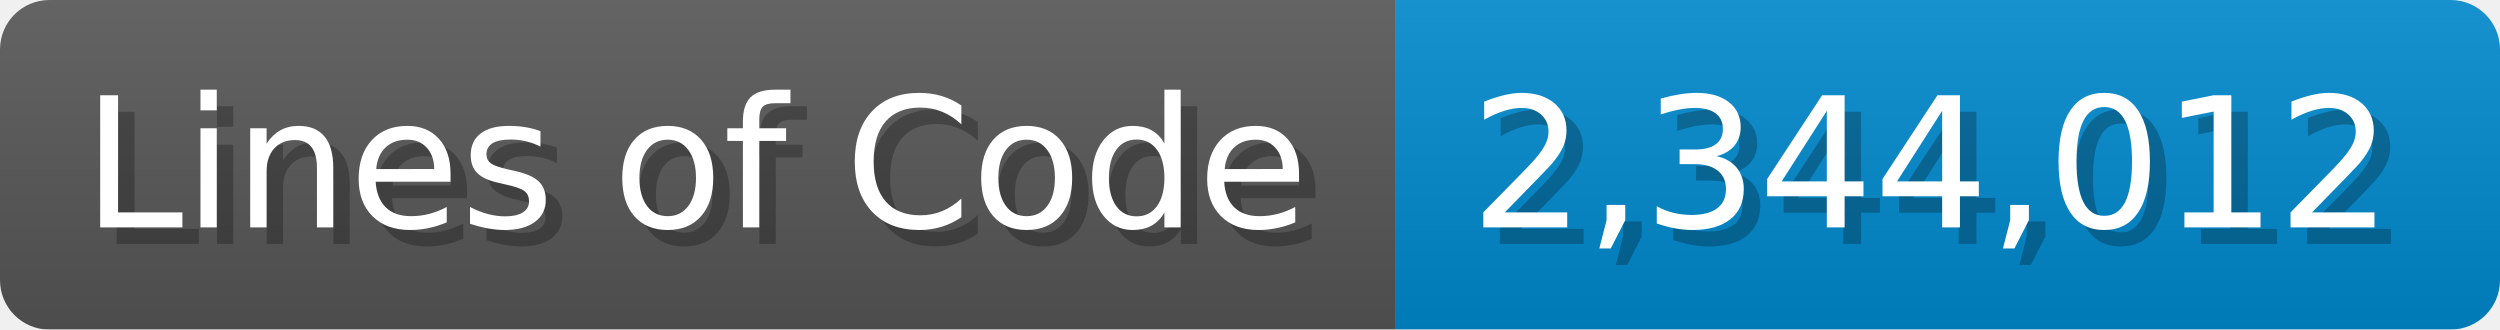
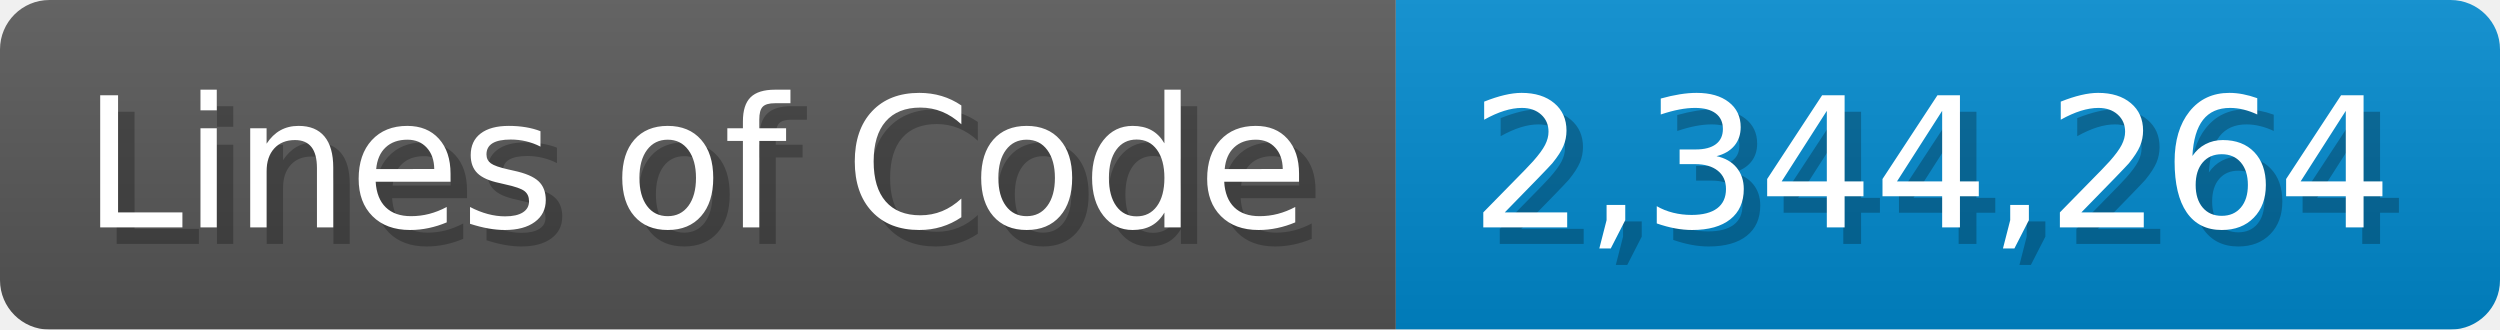
<svg xmlns="http://www.w3.org/2000/svg" width="151.7" height="20" viewBox="0 0 1517 200">
  <linearGradient id="a" x2="0" y2="100%">
    <stop offset="0" stop-opacity=".1" stop-color="#EEE" />
    <stop offset="1" stop-opacity=".1" />
  </linearGradient>
  <mask id="m">
    <rect width="1517" height="200" rx="30" fill="#FFF" />
  </mask>
  <g mask="url(#m)">
    <rect width="847" height="200" fill="#555" />
    <rect width="670" height="200" fill="#08C" x="847" />
    <rect width="1517" height="200" fill="url(#a)" />
  </g>
  <g fill="#fff" text-anchor="start" font-family="Verdana,DejaVu Sans,sans-serif" font-size="110">
    <text x="60" y="148" textLength="747" fill="#000" opacity="0.25">Lines of Code</text>
    <text x="50" y="138" textLength="747">Lines of Code</text>
-     <text x="902" y="148" textLength="570" fill="#000" opacity="0.25">2,344,012</text>
-     <text x="892" y="138" textLength="570">2,344,012</text>
+     <text x="902" y="148" textLength="570" fill="#000" opacity="0.25">2,344,264</text>
+     <text x="892" y="138" textLength="570">2,344,264</text>
  </g>
</svg>
